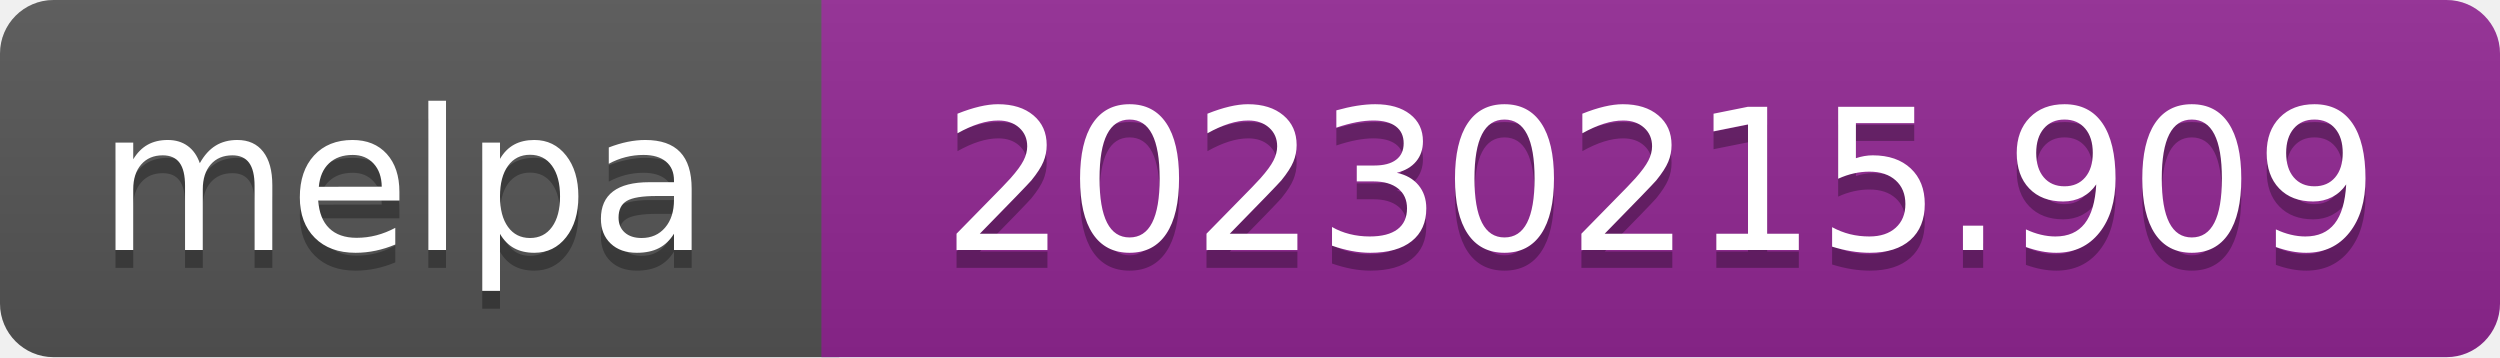
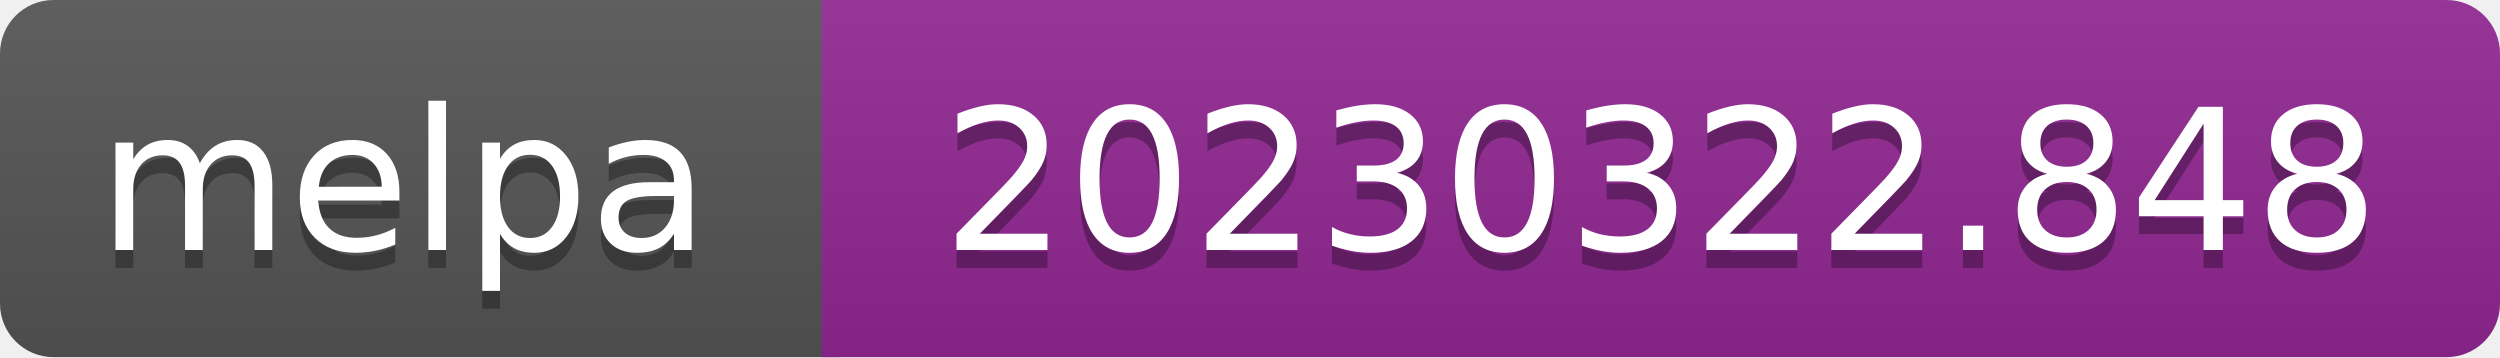
- <svg xmlns="http://www.w3.org/2000/svg" width="140" height="20" role="img" aria-label="melpa: 20230215.909">
+ <svg xmlns="http://www.w3.org/2000/svg" width="140" height="20" role="img" aria-label="melpa: 20230322.848">
  <linearGradient id="s" x2="0" y2="100%">
    <stop offset="0" stop-color="#bbb" stop-opacity=".1" />
    <stop offset="1" stop-opacity=".1" />
  </linearGradient>
  <clipPath id="r">
    <rect width="140" height="20" rx="3" fill="#fff" />
  </clipPath>
  <g clip-path="url(#r)">
    <rect width="47" height="20" fill="#555" />
    <rect x="46" width="140" height="20" fill="#922793" />
    <rect width="140" height="20" fill="url(#s)" />
  </g>
  <g fill="#fff" text-anchor="middle" font-family="Verdana,Geneva,DejaVu Sans,sans-serif" font-size="110" text-rendering="geometricPrecision">
    <text aria-hidden="true" x="226" y="150" fill="#010101" fill-opacity=".3" transform="scale(.1)" textLength="343">melpa</text>
    <text x="226" y="140" transform="scale(.1)" fill="#fff" textLength="343">melpa</text>
-     <text aria-hidden="true" x="930" y="150" fill="#010101" fill-opacity=".3" transform="scale(.1)" textLength="805">20230215.909</text>
-     <text x="930" y="140" transform="scale(.1)" fill="#fff" textLength="805">20230215.909</text>
+     <text aria-hidden="true" x="930" y="150" fill="#010101" fill-opacity=".3" transform="scale(.1)" textLength="805">20230322.848</text>
+     <text x="930" y="140" transform="scale(.1)" fill="#fff" textLength="805">20230322.848</text>
  </g>
</svg>
